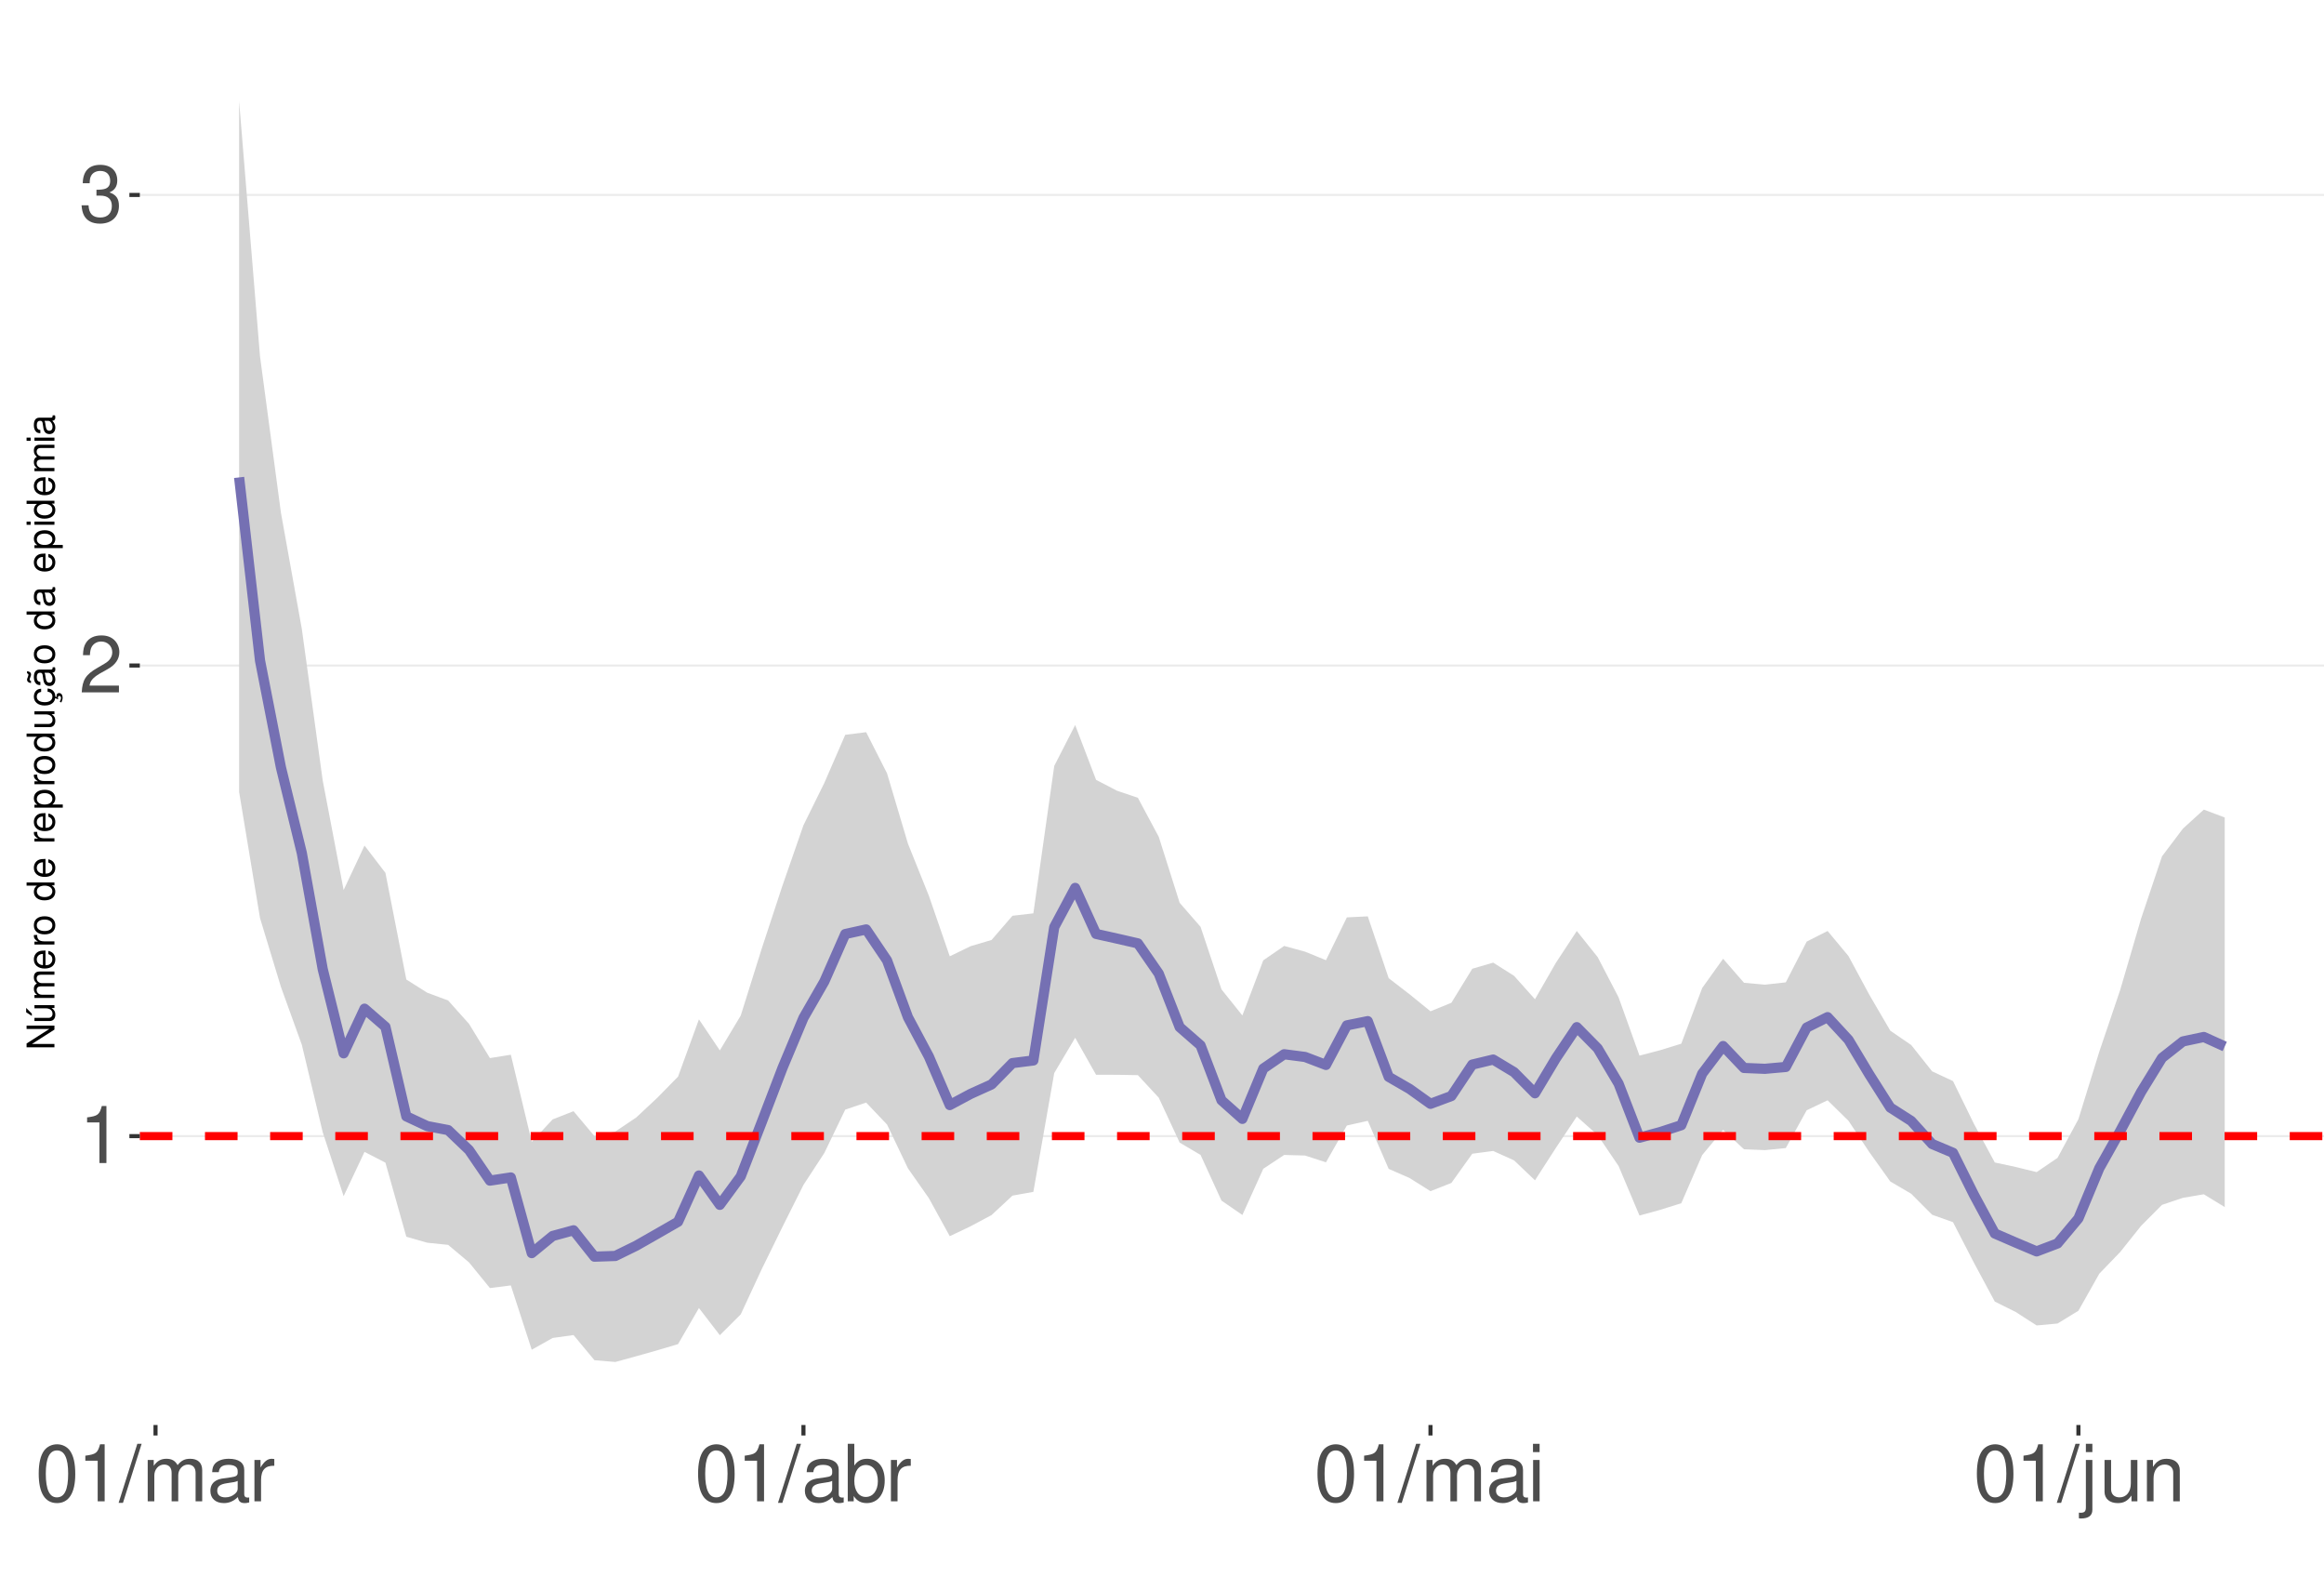
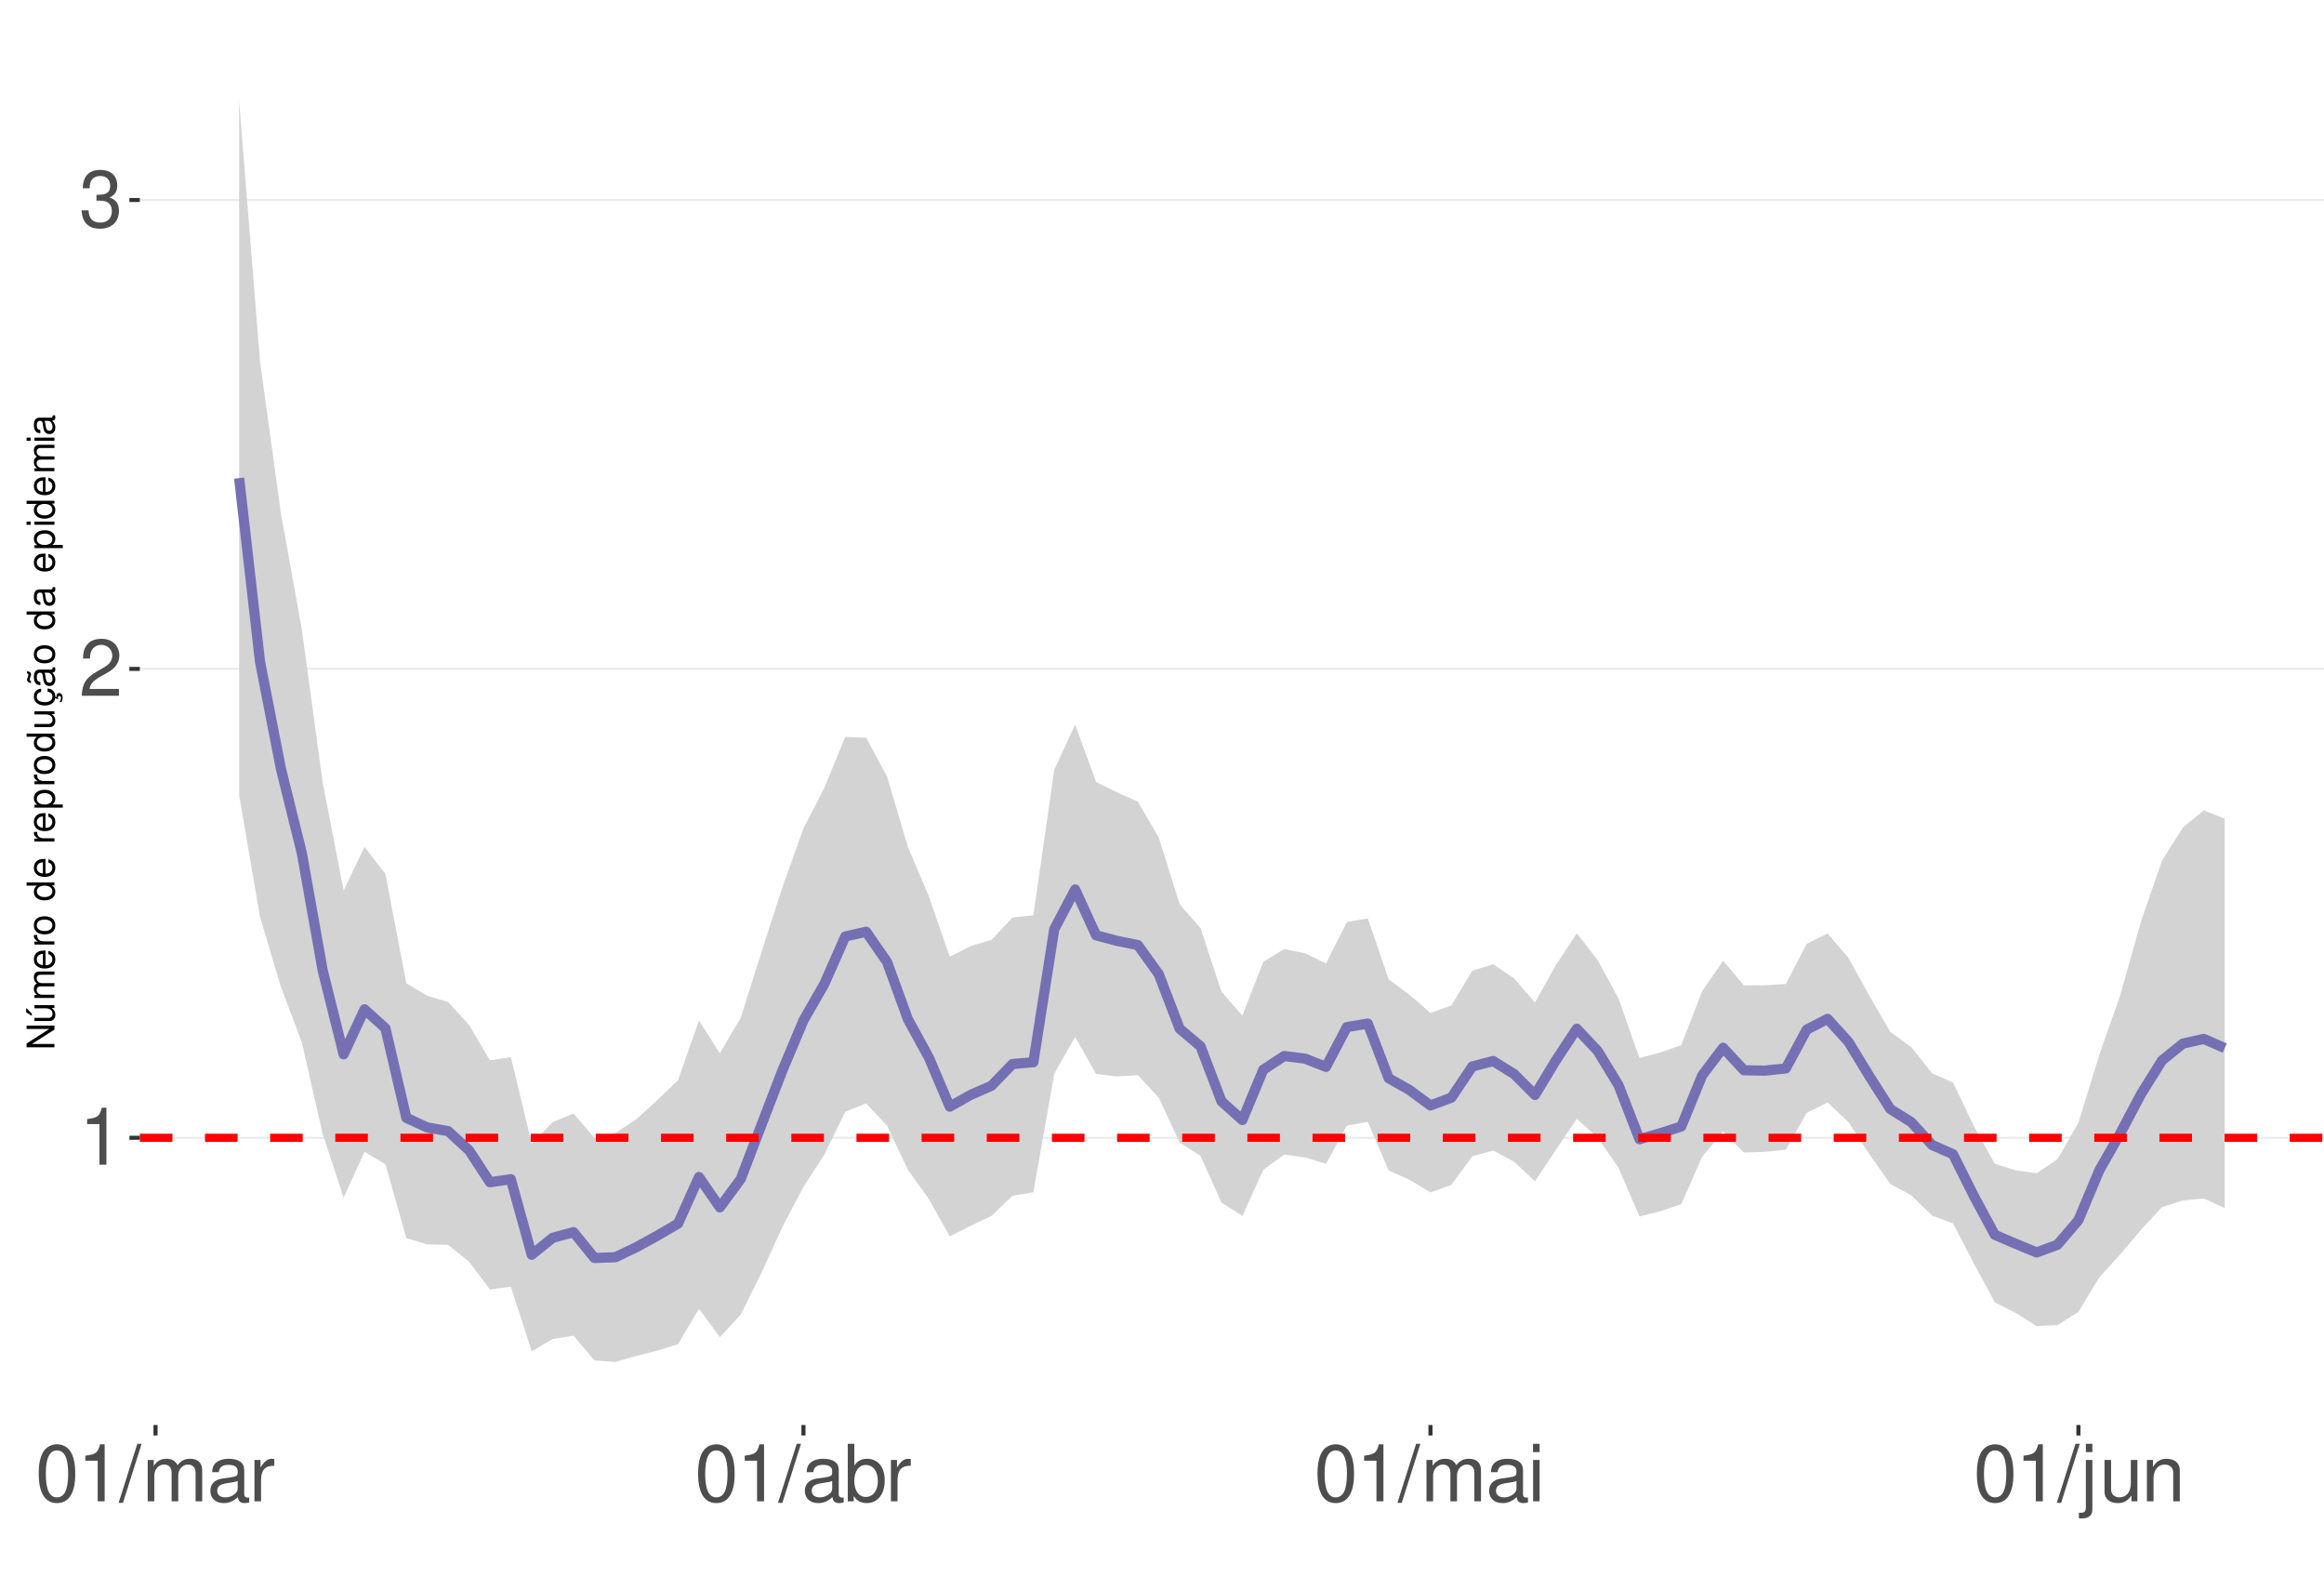
<svg xmlns="http://www.w3.org/2000/svg" xmlns:xlink="http://www.w3.org/1999/xlink" width="609pt" height="413pt" viewBox="0 0 609 413" version="1.1">
  <defs>
    <g>
      <symbol overflow="visible" id="glyph0-0">
        <path style="stroke:none;" d="" />
      </symbol>
      <symbol overflow="visible" id="glyph0-1">
        <path style="stroke:none;" d="M 5.344 -10.641 L 5.344 0 L 7.172 0 L 7.172 -14.938 L 5.969 -14.938 C 5.328 -12.641 4.922 -12.328 2.109 -11.953 L 2.109 -10.641 Z M 5.344 -10.641 " />
      </symbol>
      <symbol overflow="visible" id="glyph0-2">
        <path style="stroke:none;" d="M 10.453 -1.797 L 2.75 -1.797 C 2.938 -3.031 3.594 -3.828 5.391 -4.922 L 7.453 -6.078 C 9.5 -7.203 10.562 -8.734 10.562 -10.578 C 10.562 -11.812 10.062 -12.969 9.188 -13.781 C 8.328 -14.562 7.25 -14.938 5.859 -14.938 C 4 -14.938 2.625 -14.281 1.812 -13 C 1.297 -12.203 1.078 -11.281 1.031 -9.766 L 2.844 -9.766 C 2.906 -10.781 3.031 -11.375 3.281 -11.875 C 3.766 -12.781 4.703 -13.344 5.797 -13.344 C 7.453 -13.344 8.703 -12.141 8.703 -10.531 C 8.703 -9.344 8.016 -8.297 6.719 -7.562 L 4.812 -6.438 C 1.75 -4.688 0.875 -3.281 0.703 -0.016 L 10.453 -0.016 Z M 10.453 -1.797 " />
      </symbol>
      <symbol overflow="visible" id="glyph0-3">
        <path style="stroke:none;" d="M 4.562 -6.875 L 5.562 -6.875 C 7.547 -6.875 8.594 -5.953 8.594 -4.156 C 8.594 -2.266 7.453 -1.141 5.578 -1.141 C 3.578 -1.141 2.609 -2.141 2.484 -4.344 L 0.656 -4.344 C 0.75 -3.141 0.953 -2.359 1.297 -1.688 C 2.062 -0.25 3.484 0.469 5.5 0.469 C 8.516 0.469 10.453 -1.344 10.453 -4.172 C 10.453 -6.078 9.734 -7.109 7.969 -7.719 C 9.344 -8.281 10.016 -9.312 10.016 -10.828 C 10.016 -13.391 8.344 -14.938 5.562 -14.938 C 2.609 -14.938 1.031 -13.281 0.969 -10.125 L 2.781 -10.125 C 2.812 -11.031 2.891 -11.547 3.125 -12 C 3.531 -12.844 4.438 -13.344 5.578 -13.344 C 7.188 -13.344 8.156 -12.375 8.156 -10.766 C 8.156 -9.703 7.781 -9.062 6.984 -8.719 C 6.484 -8.516 5.828 -8.422 4.562 -8.406 Z M 4.562 -6.875 " />
      </symbol>
      <symbol overflow="visible" id="glyph0-4">
        <path style="stroke:none;" d="M 5.688 -14.938 C 4.312 -14.938 3.078 -14.312 2.312 -13.297 C 1.359 -11.984 0.891 -10 0.891 -7.234 C 0.891 -2.188 2.547 0.469 5.688 0.469 C 8.781 0.469 10.469 -2.188 10.469 -7.109 C 10.469 -10 10.016 -11.938 9.047 -13.297 C 8.281 -14.328 7.062 -14.938 5.688 -14.938 Z M 5.688 -13.328 C 7.641 -13.328 8.609 -11.312 8.609 -7.266 C 8.609 -3.016 7.656 -1.031 5.641 -1.031 C 3.719 -1.031 2.75 -3.094 2.75 -7.203 C 2.75 -11.312 3.719 -13.328 5.688 -13.328 Z M 5.688 -13.328 " />
      </symbol>
      <symbol overflow="visible" id="glyph0-5">
        <path style="stroke:none;" d="M 4.734 -15.062 L -0.172 0.406 L 0.969 0.406 L 5.859 -15.062 Z M 4.734 -15.062 " />
      </symbol>
      <symbol overflow="visible" id="glyph0-6">
        <path style="stroke:none;" d="M 1.453 -10.828 L 1.453 0 L 3.188 0 L 3.188 -6.797 C 3.188 -8.359 4.312 -9.625 5.719 -9.625 C 7 -9.625 7.719 -8.844 7.719 -7.453 L 7.719 0 L 9.453 0 L 9.453 -6.797 C 9.453 -8.359 10.594 -9.625 12 -9.625 C 13.266 -9.625 14 -8.812 14 -7.453 L 14 0 L 15.734 0 L 15.734 -8.125 C 15.734 -10.062 14.625 -11.141 12.594 -11.141 C 11.156 -11.141 10.281 -10.703 9.281 -9.484 C 8.641 -10.641 7.766 -11.141 6.359 -11.141 C 4.922 -11.141 3.953 -10.594 3.031 -9.297 L 3.031 -10.828 Z M 1.453 -10.828 " />
      </symbol>
      <symbol overflow="visible" id="glyph0-7">
        <path style="stroke:none;" d="M 11.047 -1.016 C 10.859 -0.969 10.781 -0.969 10.672 -0.969 C 10.078 -0.969 9.75 -1.281 9.75 -1.812 L 9.75 -8.188 C 9.75 -10.094 8.344 -11.141 5.688 -11.141 C 4.094 -11.141 2.828 -10.672 2.094 -9.875 C 1.594 -9.312 1.391 -8.703 1.344 -7.625 L 3.078 -7.625 C 3.219 -8.938 4 -9.547 5.625 -9.547 C 7.188 -9.547 8.031 -8.969 8.031 -7.938 L 8.031 -7.484 C 8.016 -6.734 7.641 -6.469 6.234 -6.281 C 3.797 -5.969 3.422 -5.891 2.766 -5.625 C 1.516 -5.078 0.875 -4.125 0.875 -2.734 C 0.875 -0.766 2.234 0.469 4.422 0.469 C 5.781 0.469 6.875 0 8.094 -1.109 C 8.219 0 8.766 0.469 9.875 0.469 C 10.25 0.469 10.469 0.438 11.047 0.297 Z M 8.031 -3.406 C 8.031 -2.828 7.875 -2.484 7.359 -2 C 6.656 -1.359 5.797 -1.031 4.797 -1.031 C 3.453 -1.031 2.672 -1.672 2.672 -2.766 C 2.672 -3.906 3.406 -4.484 5.266 -4.75 C 7.109 -5 7.453 -5.078 8.031 -5.344 Z M 8.031 -3.406 " />
      </symbol>
      <symbol overflow="visible" id="glyph0-8">
        <path style="stroke:none;" d="M 1.422 -10.828 L 1.422 0 L 3.156 0 L 3.156 -5.625 C 3.188 -8.219 4.25 -9.375 6.625 -9.312 L 6.625 -11.078 C 6.344 -11.109 6.172 -11.141 5.969 -11.141 C 4.859 -11.141 4 -10.469 3.016 -8.859 L 3.016 -10.828 Z M 1.422 -10.828 " />
      </symbol>
      <symbol overflow="visible" id="glyph0-9">
        <path style="stroke:none;" d="M 1.109 -15.062 L 1.109 0 L 2.672 0 L 2.672 -1.391 C 3.484 -0.125 4.578 0.469 6.094 0.469 C 8.938 0.469 10.797 -1.859 10.797 -5.453 C 10.797 -8.969 9.047 -11.141 6.172 -11.141 C 4.688 -11.141 3.641 -10.578 2.828 -9.359 L 2.828 -15.062 Z M 5.844 -9.516 C 7.766 -9.516 9 -7.844 9 -5.266 C 9 -2.812 7.719 -1.141 5.844 -1.141 C 4 -1.141 2.828 -2.781 2.828 -5.328 C 2.828 -7.875 4 -9.516 5.844 -9.516 Z M 5.844 -9.516 " />
      </symbol>
      <symbol overflow="visible" id="glyph0-10">
        <path style="stroke:none;" d="M 3.094 -10.828 L 1.391 -10.828 L 1.391 0 L 3.094 0 Z M 3.094 -15.062 L 1.359 -15.062 L 1.359 -12.891 L 3.094 -12.891 Z M 3.094 -15.062 " />
      </symbol>
      <symbol overflow="visible" id="glyph0-11">
        <path style="stroke:none;" d="M 1.453 -10.828 L 1.453 1.562 C 1.453 2.641 1.109 3 0.047 3 C -0.078 3 -0.141 3 -0.375 2.969 L -0.375 4.438 C -0.172 4.484 -0.062 4.5 0.203 4.5 C 2.141 4.5 3.156 3.734 3.156 2.25 L 3.156 -10.828 Z M 3.156 -15.062 L 1.453 -15.062 L 1.453 -12.891 L 3.156 -12.891 Z M 3.156 -15.062 " />
      </symbol>
      <symbol overflow="visible" id="glyph0-12">
        <path style="stroke:none;" d="M 9.953 0 L 9.953 -10.828 L 8.234 -10.828 L 8.234 -4.688 C 8.234 -2.484 7.078 -1.031 5.281 -1.031 C 3.922 -1.031 3.062 -1.859 3.062 -3.156 L 3.062 -10.828 L 1.344 -10.828 L 1.344 -2.484 C 1.344 -0.688 2.688 0.469 4.797 0.469 C 6.375 0.469 7.391 -0.078 8.406 -1.516 L 8.406 0 Z M 9.953 0 " />
      </symbol>
      <symbol overflow="visible" id="glyph0-13">
        <path style="stroke:none;" d="M 1.453 -10.828 L 1.453 0 L 3.188 0 L 3.188 -5.969 C 3.188 -8.188 4.344 -9.625 6.109 -9.625 C 7.484 -9.625 8.344 -8.797 8.344 -7.5 L 8.344 0 L 10.062 0 L 10.062 -8.188 C 10.062 -9.984 8.719 -11.141 6.625 -11.141 C 5.016 -11.141 3.984 -10.516 3.031 -9 L 3.031 -10.828 Z M 1.453 -10.828 " />
      </symbol>
      <symbol overflow="visible" id="glyph1-0">
        <path style="stroke:none;" d="" />
      </symbol>
      <symbol overflow="visible" id="glyph1-1">
        <path style="stroke:none;" d="M -7.297 -6.453 L -7.297 -5.578 L -1.328 -5.578 L -7.297 -1.766 L -7.297 -0.766 L 0 -0.766 L 0 -1.641 L -5.906 -1.641 L 0 -5.406 L 0 -6.453 Z M -7.297 -6.453 " />
      </symbol>
      <symbol overflow="visible" id="glyph1-2">
        <path style="stroke:none;" d="M 0 -4.812 L -5.234 -4.812 L -5.234 -3.984 L -2.266 -3.984 C -1.203 -3.984 -0.5 -3.438 -0.5 -2.562 C -0.5 -1.906 -0.906 -1.484 -1.531 -1.484 L -5.234 -1.484 L -5.234 -0.656 L -1.203 -0.656 C -0.328 -0.656 0.234 -1.297 0.234 -2.312 C 0.234 -3.094 -0.047 -3.578 -0.734 -4.062 L 0 -4.062 Z M -7.406 -2.953 L -5.922 -2 L -5.922 -2.594 L -7.406 -4.094 Z M -7.406 -2.953 " />
      </symbol>
      <symbol overflow="visible" id="glyph1-3">
        <path style="stroke:none;" d="M -5.234 -0.703 L 0 -0.703 L 0 -1.547 L -3.297 -1.547 C -4.047 -1.547 -4.656 -2.094 -4.656 -2.766 C -4.656 -3.391 -4.281 -3.734 -3.609 -3.734 L 0 -3.734 L 0 -4.578 L -3.297 -4.578 C -4.047 -4.578 -4.656 -5.125 -4.656 -5.812 C -4.656 -6.422 -4.266 -6.781 -3.609 -6.781 L 0 -6.781 L 0 -7.625 L -3.938 -7.625 C -4.875 -7.625 -5.391 -7.078 -5.391 -6.094 C -5.391 -5.406 -5.188 -4.984 -4.594 -4.484 C -5.156 -4.188 -5.391 -3.766 -5.391 -3.078 C -5.391 -2.375 -5.125 -1.906 -4.5 -1.469 L -5.234 -1.469 Z M -5.234 -0.703 " />
      </symbol>
      <symbol overflow="visible" id="glyph1-4">
        <path style="stroke:none;" d="M -2.344 -5.125 C -3.141 -5.125 -3.625 -5.062 -4.016 -4.922 C -4.875 -4.578 -5.391 -3.781 -5.391 -2.797 C -5.391 -1.344 -4.281 -0.406 -2.547 -0.406 C -0.812 -0.406 0.234 -1.297 0.234 -2.781 C 0.234 -3.984 -0.453 -4.812 -1.594 -5.016 L -1.594 -4.188 C -0.906 -3.953 -0.547 -3.484 -0.547 -2.812 C -0.547 -2.281 -0.781 -1.828 -1.219 -1.547 C -1.516 -1.344 -1.812 -1.281 -2.344 -1.266 Z M -3.016 -1.297 C -3.984 -1.359 -4.625 -1.953 -4.625 -2.797 C -4.625 -3.641 -3.953 -4.234 -3.016 -4.234 Z M -3.016 -1.297 " />
      </symbol>
      <symbol overflow="visible" id="glyph1-5">
        <path style="stroke:none;" d="M -5.234 -0.688 L 0 -0.688 L 0 -1.531 L -2.719 -1.531 C -3.984 -1.547 -4.547 -2.062 -4.516 -3.203 L -5.359 -3.203 C -5.375 -3.062 -5.391 -2.984 -5.391 -2.891 C -5.391 -2.344 -5.062 -1.938 -4.297 -1.453 L -5.234 -1.453 Z M -5.234 -0.688 " />
      </symbol>
      <symbol overflow="visible" id="glyph1-6">
        <path style="stroke:none;" d="M -5.391 -2.719 C -5.391 -1.234 -4.344 -0.359 -2.578 -0.359 C -0.812 -0.359 0.234 -1.234 0.234 -2.734 C 0.234 -4.203 -0.812 -5.094 -2.547 -5.094 C -4.359 -5.094 -5.391 -4.234 -5.391 -2.719 Z M -4.625 -2.734 C -4.625 -3.672 -3.844 -4.234 -2.547 -4.234 C -1.312 -4.234 -0.547 -3.656 -0.547 -2.734 C -0.547 -1.797 -1.312 -1.234 -2.578 -1.234 C -3.844 -1.234 -4.625 -1.797 -4.625 -2.734 Z M -4.625 -2.734 " />
      </symbol>
      <symbol overflow="visible" id="glyph1-7">
        <path style="stroke:none;" d="" />
      </symbol>
      <symbol overflow="visible" id="glyph1-8">
        <path style="stroke:none;" d="M -7.297 -4.953 L -7.297 -4.125 L -4.578 -4.125 C -5.109 -3.766 -5.391 -3.203 -5.391 -2.516 C -5.391 -1.156 -4.297 -0.266 -2.625 -0.266 C -0.859 -0.266 0.234 -1.125 0.234 -2.547 C 0.234 -3.266 -0.047 -3.766 -0.688 -4.203 L 0 -4.203 L 0 -4.953 Z M -4.609 -2.656 C -4.609 -3.547 -3.812 -4.125 -2.562 -4.125 C -1.344 -4.125 -0.547 -3.547 -0.547 -2.656 C -0.547 -1.734 -1.359 -1.125 -2.578 -1.125 C -3.797 -1.125 -4.609 -1.734 -4.609 -2.656 Z M -4.609 -2.656 " />
      </symbol>
      <symbol overflow="visible" id="glyph1-9">
        <path style="stroke:none;" d="M 2.188 -0.547 L 2.188 -1.375 L -0.547 -1.375 C -0.016 -1.812 0.234 -2.312 0.234 -2.984 C 0.234 -4.344 -0.859 -5.234 -2.531 -5.234 C -4.297 -5.234 -5.391 -4.375 -5.391 -2.984 C -5.391 -2.266 -5.062 -1.703 -4.453 -1.312 L -5.234 -1.312 L -5.234 -0.547 Z M -4.609 -2.844 C -4.609 -3.766 -3.797 -4.359 -2.547 -4.359 C -1.359 -4.359 -0.547 -3.75 -0.547 -2.844 C -0.547 -1.953 -1.344 -1.375 -2.578 -1.375 C -3.812 -1.375 -4.609 -1.953 -4.609 -2.844 Z M -4.609 -2.844 " />
      </symbol>
      <symbol overflow="visible" id="glyph1-10">
        <path style="stroke:none;" d="M 0 -4.812 L -5.234 -4.812 L -5.234 -3.984 L -2.266 -3.984 C -1.203 -3.984 -0.5 -3.438 -0.5 -2.562 C -0.5 -1.906 -0.906 -1.484 -1.531 -1.484 L -5.234 -1.484 L -5.234 -0.656 L -1.203 -0.656 C -0.328 -0.656 0.234 -1.297 0.234 -2.312 C 0.234 -3.094 -0.047 -3.578 -0.734 -4.062 L 0 -4.062 Z M 0 -4.812 " />
      </symbol>
      <symbol overflow="visible" id="glyph1-11">
        <path style="stroke:none;" d="M 0.234 -2.641 C 0.234 -3.875 -0.547 -4.703 -1.797 -4.766 L -1.797 -3.938 C -0.953 -3.797 -0.531 -3.359 -0.531 -2.656 C -0.531 -1.734 -1.281 -1.188 -2.516 -1.188 C -3.844 -1.188 -4.625 -1.719 -4.625 -2.625 C -4.625 -3.328 -4.203 -3.766 -3.484 -3.875 L -3.484 -4.703 C -3.984 -4.672 -4.312 -4.562 -4.609 -4.359 C -5.094 -4 -5.391 -3.375 -5.391 -2.641 C -5.391 -1.219 -4.266 -0.312 -2.531 -0.312 C -1.469 -0.312 -0.625 -0.672 -0.156 -1.312 C 0.047 -1.594 0.125 -1.812 0.203 -2.25 L 0.922 -1.938 L 0.984 -2.062 C 0.938 -2.188 0.906 -2.25 0.906 -2.375 C 0.906 -2.656 1.047 -2.828 1.281 -2.828 C 1.547 -2.828 1.734 -2.594 1.734 -2.297 C 1.734 -2.031 1.672 -1.844 1.438 -1.406 L 1.406 -1.312 L 1.812 -1.094 C 2.078 -1.75 2.141 -1.953 2.141 -2.344 C 2.141 -3.109 1.781 -3.578 1.203 -3.578 C 0.781 -3.578 0.547 -3.297 0.547 -2.797 C 0.547 -2.703 0.547 -2.641 0.562 -2.516 Z M 0.234 -2.641 " />
      </symbol>
      <symbol overflow="visible" id="glyph1-12">
        <path style="stroke:none;" d="M -0.484 -5.344 C -0.469 -5.266 -0.469 -5.219 -0.469 -5.172 C -0.469 -4.875 -0.625 -4.719 -0.875 -4.719 L -3.953 -4.719 C -4.891 -4.719 -5.391 -4.047 -5.391 -2.75 C -5.391 -1.984 -5.172 -1.375 -4.781 -1.016 C -4.516 -0.766 -4.203 -0.672 -3.688 -0.656 L -3.688 -1.484 C -4.328 -1.562 -4.625 -1.938 -4.625 -2.719 C -4.625 -3.484 -4.344 -3.891 -3.844 -3.891 L -3.625 -3.891 C -3.266 -3.875 -3.125 -3.703 -3.047 -3.016 C -2.891 -1.844 -2.844 -1.656 -2.719 -1.344 C -2.453 -0.734 -2 -0.422 -1.312 -0.422 C -0.375 -0.422 0.234 -1.078 0.234 -2.141 C 0.234 -2.797 0 -3.328 -0.547 -3.922 C 0 -3.984 0.234 -4.234 0.234 -4.781 C 0.234 -4.953 0.203 -5.062 0.141 -5.344 Z M -1.656 -3.891 C -1.375 -3.891 -1.203 -3.812 -0.969 -3.562 C -0.656 -3.219 -0.5 -2.812 -0.5 -2.312 C -0.5 -1.672 -0.812 -1.297 -1.344 -1.297 C -1.891 -1.297 -2.172 -1.656 -2.297 -2.547 C -2.422 -3.438 -2.453 -3.609 -2.594 -3.891 Z M -7.172 -3.75 C -6.922 -3.672 -6.812 -3.547 -6.812 -3.375 C -6.812 -3.25 -6.875 -2.984 -6.984 -2.734 C -7.156 -2.312 -7.172 -2.25 -7.172 -2.047 C -7.172 -1.594 -6.797 -1.297 -6.141 -1.188 L -6.141 -1.766 C -6.375 -1.812 -6.5 -1.938 -6.5 -2.094 C -6.5 -2.203 -6.469 -2.344 -6.375 -2.578 C -6.156 -3.156 -6.125 -3.234 -6.125 -3.438 C -6.125 -3.922 -6.484 -4.219 -7.172 -4.312 Z M -7.172 -3.75 " />
      </symbol>
      <symbol overflow="visible" id="glyph1-13">
        <path style="stroke:none;" d="M -0.484 -5.344 C -0.469 -5.266 -0.469 -5.219 -0.469 -5.172 C -0.469 -4.875 -0.625 -4.719 -0.875 -4.719 L -3.953 -4.719 C -4.891 -4.719 -5.391 -4.047 -5.391 -2.75 C -5.391 -1.984 -5.172 -1.375 -4.781 -1.016 C -4.516 -0.766 -4.203 -0.672 -3.688 -0.656 L -3.688 -1.484 C -4.328 -1.562 -4.625 -1.938 -4.625 -2.719 C -4.625 -3.484 -4.344 -3.891 -3.844 -3.891 L -3.625 -3.891 C -3.266 -3.875 -3.125 -3.703 -3.047 -3.016 C -2.891 -1.844 -2.844 -1.656 -2.719 -1.344 C -2.453 -0.734 -2 -0.422 -1.312 -0.422 C -0.375 -0.422 0.234 -1.078 0.234 -2.141 C 0.234 -2.797 0 -3.328 -0.547 -3.922 C 0 -3.984 0.234 -4.234 0.234 -4.781 C 0.234 -4.953 0.203 -5.062 0.141 -5.344 Z M -1.656 -3.891 C -1.375 -3.891 -1.203 -3.812 -0.969 -3.562 C -0.656 -3.219 -0.5 -2.812 -0.5 -2.312 C -0.5 -1.672 -0.812 -1.297 -1.344 -1.297 C -1.891 -1.297 -2.172 -1.656 -2.297 -2.547 C -2.422 -3.438 -2.453 -3.609 -2.594 -3.891 Z M -1.656 -3.891 " />
      </symbol>
      <symbol overflow="visible" id="glyph1-14">
        <path style="stroke:none;" d="M -5.234 -1.5 L -5.234 -0.672 L 0 -0.672 L 0 -1.5 Z M -7.297 -1.5 L -7.297 -0.656 L -6.234 -0.656 L -6.234 -1.5 Z M -7.297 -1.5 " />
      </symbol>
    </g>
    <clipPath id="clip1">
      <path d="M 36.645 9.961 L 609 9.961 L 609 373.328 L 36.645 373.328 Z M 36.645 9.961 " />
    </clipPath>
    <clipPath id="clip2">
-       <path d="M 36.645 297 L 609 297 L 609 298 L 36.645 298 Z M 36.645 297 " />
+       <path d="M 36.645 297 L 609 297 L 609 299 L 36.645 299 Z M 36.645 297 " />
    </clipPath>
    <clipPath id="clip3">
-       <path d="M 36.645 174 L 609 174 L 609 175 L 36.645 175 Z M 36.645 174 " />
+       <path d="M 36.645 174 L 609 174 L 609 176 L 36.645 176 Z M 36.645 174 " />
    </clipPath>
    <clipPath id="clip4">
-       <path d="M 36.645 50 L 609 50 L 609 52 L 36.645 52 Z M 36.645 50 " />
+       <path d="M 36.645 52 L 609 52 L 609 53 L 36.645 53 Z M 36.645 52 " />
    </clipPath>
    <clipPath id="clip5">
-       <path d="M 36.645 296 L 609 296 L 609 299 L 36.645 299 Z M 36.645 296 " />
+       <path d="M 36.645 297 L 609 297 L 609 300 L 36.645 300 Z M 36.645 297 " />
    </clipPath>
  </defs>
  <g id="surface73">
    <rect x="0" y="0" width="609" height="413" style="fill:rgb(100%,100%,100%);fill-opacity:1;stroke:none;" />
    <rect x="0" y="0" width="609" height="413" style="fill:rgb(100%,100%,100%);fill-opacity:1;stroke:none;" />
    <path style="fill:none;stroke-width:1.067;stroke-linecap:round;stroke-linejoin:round;stroke:rgb(100%,100%,100%);stroke-opacity:1;stroke-miterlimit:10;" d="M 0 413 L 609 413 L 609 0 L 0 0 Z M 0 413 " />
    <g clip-path="url(#clip1)" clip-rule="nonzero">
      <path style=" stroke:none;fill-rule:nonzero;fill:rgb(100%,100%,100%);fill-opacity:1;" d="M 36.645 373.328 L 609 373.328 L 609 9.961 L 36.645 9.961 Z M 36.645 373.328 " />
    </g>
    <g clip-path="url(#clip2)" clip-rule="nonzero">
-       <path style="fill:none;stroke-width:0.533;stroke-linecap:butt;stroke-linejoin:round;stroke:rgb(92.157%,92.157%,92.157%);stroke-opacity:1;stroke-miterlimit:10;" d="M 36.645 297.641 L 609 297.641 " />
+       <path style="fill:none;stroke-width:0.533;stroke-linecap:butt;stroke-linejoin:round;stroke:rgb(92.157%,92.157%,92.157%);stroke-opacity:1;stroke-miterlimit:10;" d="M 36.645 298.078 L 609 298.078 " />
    </g>
    <g clip-path="url(#clip3)" clip-rule="nonzero">
-       <path style="fill:none;stroke-width:0.533;stroke-linecap:butt;stroke-linejoin:round;stroke:rgb(92.157%,92.157%,92.157%);stroke-opacity:1;stroke-miterlimit:10;" d="M 36.645 174.355 L 609 174.355 " />
+       <path style="fill:none;stroke-width:0.533;stroke-linecap:butt;stroke-linejoin:round;stroke:rgb(92.157%,92.157%,92.157%);stroke-opacity:1;stroke-miterlimit:10;" d="M 36.645 175.238 L 609 175.238 " />
    </g>
    <g clip-path="url(#clip4)" clip-rule="nonzero">
-       <path style="fill:none;stroke-width:0.533;stroke-linecap:butt;stroke-linejoin:round;stroke:rgb(92.157%,92.157%,92.157%);stroke-opacity:1;stroke-miterlimit:10;" d="M 36.645 51.07 L 609 51.07 " />
-     </g>
-     <path style=" stroke:none;fill-rule:nonzero;fill:rgb(82.745%,82.745%,82.745%);fill-opacity:1;" d="M 62.66 26.48 L 68.137 93.371 L 73.617 134.316 L 79.094 164.785 L 84.57 204.504 L 90.047 233.172 L 95.523 221.527 L 101 228.672 L 106.477 256.613 L 111.953 260.07 L 117.434 262.109 L 122.91 268.238 L 128.387 277.199 L 133.863 276.32 L 139.34 299.145 L 144.816 293.266 L 150.293 291.113 L 155.773 297.633 L 161.25 296.441 L 166.727 292.762 L 172.203 287.641 L 177.68 282.062 L 183.156 267.051 L 188.633 275.191 L 194.109 266.059 L 199.59 248.578 L 205.066 231.949 L 210.543 216.203 L 216.02 205.102 L 221.496 192.504 L 226.973 191.82 L 232.449 202.605 L 237.93 221.031 L 243.406 234.664 L 248.883 250.535 L 254.359 247.879 L 259.836 246.258 L 265.312 239.914 L 270.789 239.281 L 276.266 200.648 L 281.746 189.953 L 287.223 204.309 L 292.699 207.152 L 298.176 209.004 L 303.652 219.238 L 309.129 236.523 L 314.605 242.812 L 320.086 259.199 L 325.562 266.035 L 331.039 251.59 L 336.516 247.82 L 341.992 249.32 L 347.469 251.555 L 352.945 240.336 L 358.422 240.066 L 363.902 256.266 L 369.379 260.488 L 374.855 264.938 L 380.332 262.711 L 385.809 253.793 L 391.285 252.191 L 396.762 255.656 L 402.238 261.785 L 407.719 252.238 L 413.195 243.902 L 418.672 250.75 L 424.148 261.293 L 429.625 276.555 L 435.102 275.117 L 440.578 273.426 L 446.059 258.836 L 451.535 251.18 L 457.012 257.473 L 462.488 257.969 L 467.965 257.359 L 473.441 246.68 L 478.918 243.898 L 484.395 250.48 L 489.875 260.648 L 495.352 270.027 L 500.828 273.777 L 506.305 280.664 L 511.781 283.227 L 517.258 294.406 L 522.734 304.551 L 528.215 305.727 L 533.691 307.07 L 539.168 303.348 L 544.645 293.199 L 550.121 275.512 L 555.598 259.336 L 561.074 240.637 L 566.551 224.344 L 572.031 217.086 L 577.508 212.105 L 582.984 214.168 L 582.984 316.227 L 577.508 312.879 L 572.031 313.812 L 566.551 315.648 L 561.074 321.145 L 555.598 328 L 550.121 333.68 L 544.645 343.391 L 539.168 346.742 L 533.691 347.242 L 528.215 343.715 L 522.734 340.992 L 517.258 330.801 L 511.781 320.188 L 506.305 318.242 L 500.828 312.746 L 495.352 309.531 L 489.875 301.859 L 484.395 293.629 L 478.918 288.258 L 473.441 290.871 L 467.965 300.77 L 462.488 301.312 L 457.012 301.09 L 451.535 296.008 L 446.059 302.602 L 440.578 315.223 L 435.102 316.941 L 429.625 318.453 L 424.148 305.48 L 418.672 297.395 L 413.195 292.512 L 407.719 300.723 L 402.238 309.219 L 396.762 304 L 391.285 301.531 L 385.809 302.254 L 380.332 309.91 L 374.855 312.066 L 369.379 308.621 L 363.902 306.223 L 358.422 293.633 L 352.945 294.867 L 347.469 304.504 L 341.992 302.73 L 336.516 302.574 L 331.039 306.203 L 325.562 318.305 L 320.086 314.531 L 314.605 302.57 L 309.129 299.34 L 303.652 287.574 L 298.176 281.668 L 292.699 281.578 L 287.223 281.574 L 281.746 271.883 L 276.266 281.109 L 270.789 312.25 L 265.312 313.234 L 259.836 318.328 L 254.359 321.254 L 248.883 323.855 L 243.406 313.898 L 237.93 306.09 L 232.449 294.609 L 226.973 288.852 L 221.496 290.699 L 216.02 302.051 L 210.543 310.434 L 205.066 321.371 L 199.59 332.535 L 194.109 344.336 L 188.633 349.801 L 183.156 342.684 L 177.68 352.137 L 172.203 353.762 L 166.727 355.309 L 161.25 356.812 L 155.773 356.352 L 150.293 349.758 L 144.816 350.523 L 139.34 353.605 L 133.863 336.758 L 128.387 337.453 L 122.91 330.727 L 117.434 326.133 L 111.953 325.57 L 106.477 324 L 101 304.594 L 95.523 301.773 L 90.047 313.375 L 84.57 296.625 L 79.094 273.715 L 73.617 258.555 L 68.137 240.516 L 62.66 207.488 Z M 62.66 26.48 " />
-     <path style="fill:none;stroke-width:2.667;stroke-linecap:butt;stroke-linejoin:round;stroke:rgb(45.882%,43.922%,70.196%);stroke-opacity:1;stroke-miterlimit:10;" d="M 62.66 125.07 L 68.137 173.055 L 73.617 201.047 L 79.094 223.496 L 84.57 253.914 L 90.047 275.953 L 95.523 264.258 L 101 269.008 L 106.477 292.465 L 111.953 295.02 L 117.434 296.062 L 122.91 301.293 L 128.387 309.301 L 133.863 308.473 L 139.34 328.297 L 144.816 323.805 L 150.293 322.312 L 155.773 329.223 L 161.25 329.039 L 166.727 326.352 L 172.203 323.23 L 177.68 320.082 L 183.156 307.961 L 188.633 315.652 L 194.109 308.195 L 199.59 294.039 L 205.066 279.746 L 210.543 266.672 L 216.02 257.129 L 221.496 244.703 L 226.973 243.492 L 232.449 251.617 L 237.93 266.516 L 243.406 276.789 L 248.883 289.508 L 254.359 286.578 L 259.836 284.102 L 265.312 278.512 L 270.789 277.824 L 276.266 242.879 L 281.746 232.613 L 287.223 244.668 L 292.699 245.891 L 298.176 247.148 L 303.652 255.066 L 309.129 269.086 L 314.605 273.863 L 320.086 288.246 L 325.562 293.125 L 331.039 279.953 L 336.516 276.195 L 341.992 276.906 L 347.469 278.992 L 352.945 268.629 L 358.422 267.523 L 363.902 282.109 L 369.379 285.27 L 374.855 289.184 L 380.332 287.141 L 385.809 278.902 L 391.285 277.586 L 396.762 280.883 L 402.238 286.422 L 407.719 277.27 L 413.195 269.098 L 418.672 274.656 L 424.148 283.898 L 429.625 298.059 L 435.102 296.57 L 440.578 294.785 L 446.059 281.281 L 451.535 274.039 L 457.012 279.785 L 462.488 280.012 L 467.965 279.523 L 473.441 269.199 L 478.918 266.473 L 484.395 272.402 L 489.875 281.539 L 495.352 290.164 L 500.828 293.664 L 506.305 299.707 L 511.781 302.016 L 517.258 313.004 L 522.734 323.156 L 528.215 325.531 L 533.691 327.844 L 539.168 325.762 L 544.645 319.211 L 550.121 306.051 L 555.598 296.301 L 561.074 286.062 L 566.551 277.156 L 572.031 272.836 L 577.508 271.672 L 582.984 274.156 " />
+       <path style="fill:none;stroke-width:0.533;stroke-linecap:butt;stroke-linejoin:round;stroke:rgb(92.157%,92.157%,92.157%);stroke-opacity:1;stroke-miterlimit:10;" d="M 36.645 52.398 L 609 52.398 " />
+     </g>
+     <path style=" stroke:none;fill-rule:nonzero;fill:rgb(82.745%,82.745%,82.745%);fill-opacity:1;" d="M 62.66 26.48 L 68.137 94.672 L 73.617 134.543 L 79.094 164.883 L 84.57 205.105 L 90.047 233.301 L 95.523 221.879 L 101 228.957 L 106.477 257.602 L 111.953 260.863 L 117.434 262.523 L 122.91 268.492 L 128.387 277.805 L 133.863 276.957 L 139.34 299.574 L 144.816 293.984 L 150.293 291.715 L 155.773 298.109 L 161.25 296.824 L 166.727 293.242 L 172.203 288.23 L 177.68 282.992 L 183.156 267.328 L 188.633 275.941 L 194.109 266.629 L 199.59 249.285 L 205.066 232.344 L 210.543 217.02 L 216.02 206.395 L 221.496 193.062 L 226.973 193.266 L 232.449 203.438 L 237.93 221.93 L 243.406 234.809 L 248.883 250.648 L 254.359 247.855 L 259.836 246.219 L 265.312 240.387 L 270.789 239.773 L 276.266 201.672 L 281.746 189.84 L 287.223 204.871 L 292.699 207.562 L 298.176 210.023 L 303.652 219.434 L 309.129 236.895 L 314.605 243.18 L 320.086 259.797 L 325.562 266.066 L 331.039 251.969 L 336.516 248.633 L 341.992 249.727 L 347.469 252.418 L 352.945 241.57 L 358.422 240.59 L 363.902 256.598 L 369.379 260.617 L 374.855 265.387 L 380.332 263.402 L 385.809 254.301 L 391.285 252.629 L 396.762 256.316 L 402.238 262.648 L 407.719 252.848 L 413.195 244.504 L 418.672 251.559 L 424.148 261.645 L 429.625 277.203 L 435.102 275.715 L 440.578 273.805 L 446.059 259.637 L 451.535 251.723 L 457.012 258.152 L 462.488 258.133 L 467.965 257.789 L 473.441 247.27 L 478.918 244.547 L 484.395 250.98 L 489.875 260.887 L 495.352 270.359 L 500.828 274.305 L 506.305 281.195 L 511.781 283.602 L 517.258 295.023 L 522.734 304.887 L 528.215 306.617 L 533.691 307.359 L 539.168 303.688 L 544.645 294.152 L 550.121 276.352 L 555.598 260.727 L 561.074 241.344 L 566.551 225.469 L 572.031 216.785 L 577.508 212.305 L 582.984 214.488 L 582.984 316.473 L 577.508 313.992 L 572.031 314.504 L 566.551 316.23 L 561.074 322.152 L 555.598 328.645 L 550.121 334.652 L 544.645 343.688 L 539.168 347.141 L 533.691 347.426 L 528.215 343.957 L 522.734 341.176 L 517.258 331.016 L 511.781 320.512 L 506.305 318.453 L 500.828 313.152 L 495.352 310.172 L 489.875 302.395 L 484.395 294 L 478.918 288.812 L 473.441 291.559 L 467.965 301.207 L 462.488 301.781 L 457.012 301.93 L 451.535 296.449 L 446.059 303.039 L 440.578 315.461 L 435.102 317.332 L 429.625 318.68 L 424.148 305.984 L 418.672 298.035 L 413.195 293.129 L 407.719 301.25 L 402.238 309.473 L 396.762 304.367 L 391.285 301.402 L 385.809 302.934 L 380.332 310.414 L 374.855 312.395 L 369.379 309.098 L 363.902 306.656 L 358.422 293.91 L 352.945 294.898 L 347.469 304.902 L 341.992 303.227 L 336.516 302.477 L 331.039 306.477 L 325.562 318.555 L 320.086 315.051 L 314.605 302.832 L 309.129 299.332 L 303.652 287.59 L 298.176 281.664 L 292.699 282.012 L 287.223 281.359 L 281.746 271.66 L 276.266 281.309 L 270.789 312.336 L 265.312 313.281 L 259.836 318.531 L 254.359 321.145 L 248.883 323.914 L 243.406 314.141 L 237.93 306.48 L 232.449 294.926 L 226.973 289.066 L 221.496 291.266 L 216.02 302.492 L 210.543 310.949 L 205.066 321.355 L 199.59 333.363 L 194.109 344.406 L 188.633 350.309 L 183.156 342.863 L 177.68 352.148 L 172.203 353.863 L 166.727 355.238 L 161.25 356.812 L 155.773 356.406 L 150.293 349.926 L 144.816 350.816 L 139.34 354.02 L 133.863 337.086 L 128.387 337.82 L 122.91 330.555 L 117.434 326.129 L 111.953 325.992 L 106.477 324.371 L 101 305.008 L 95.523 301.75 L 90.047 313.75 L 84.57 297.129 L 79.094 273.105 L 73.617 258.582 L 68.137 240.207 L 62.66 208.262 Z M 62.66 26.48 " />
+     <path style="fill:none;stroke-width:2.667;stroke-linecap:butt;stroke-linejoin:round;stroke:rgb(45.882%,43.922%,70.196%);stroke-opacity:1;stroke-miterlimit:10;" d="M 62.66 125.262 L 68.137 173.352 L 73.617 201.402 L 79.094 223.512 L 84.57 254.266 L 90.047 276.219 L 95.523 264.43 L 101 269.387 L 106.477 292.844 L 111.953 295.379 L 117.434 296.332 L 122.91 301.359 L 128.387 309.723 L 133.863 308.93 L 139.34 328.719 L 144.816 324.281 L 150.293 322.805 L 155.773 329.566 L 161.25 329.375 L 166.727 326.766 L 172.203 323.75 L 177.68 320.566 L 183.156 308.359 L 188.633 316.312 L 194.109 308.879 L 199.59 294.578 L 205.066 280.359 L 210.543 267.34 L 216.02 257.762 L 221.496 245.348 L 226.973 244.105 L 232.449 252.012 L 237.93 267.059 L 243.406 277.051 L 248.883 289.922 L 254.359 286.844 L 259.836 284.438 L 265.312 278.762 L 270.789 278.277 L 276.266 243.438 L 281.746 233.023 L 287.223 245.027 L 292.699 246.488 L 298.176 247.594 L 303.652 255.219 L 309.129 269.508 L 314.605 274.137 L 320.086 288.531 L 325.562 293.434 L 331.039 280.25 L 336.516 276.656 L 341.992 277.344 L 347.469 279.5 L 352.945 269.082 L 358.422 268.164 L 363.902 282.477 L 369.379 285.578 L 374.855 289.609 L 380.332 287.566 L 385.809 279.406 L 391.285 277.973 L 396.762 281.379 L 402.238 286.855 L 407.719 277.801 L 413.195 269.504 L 418.672 275.332 L 424.148 284.324 L 429.625 298.445 L 435.102 296.887 L 440.578 295.125 L 446.059 281.73 L 451.535 274.504 L 457.012 280.398 L 462.488 280.484 L 467.965 279.914 L 473.441 269.746 L 478.918 266.926 L 484.395 272.957 L 489.875 281.953 L 495.352 290.547 L 500.828 293.969 L 506.305 299.965 L 511.781 302.387 L 517.258 313.348 L 522.734 323.496 L 528.215 325.852 L 533.691 328.113 L 539.168 326.094 L 544.645 319.668 L 550.121 306.602 L 555.598 296.945 L 561.074 286.605 L 566.551 277.82 L 572.031 273.406 L 577.508 272.176 L 582.984 274.574 " />
    <g clip-path="url(#clip5)" clip-rule="nonzero">
-       <path style="fill:none;stroke-width:2.134;stroke-linecap:butt;stroke-linejoin:round;stroke:rgb(100%,0%,0%);stroke-opacity:1;stroke-dasharray:8.536,8.536;stroke-miterlimit:10;" d="M 36.645 297.641 L 609 297.641 " />
-     </g>
-     <g style="fill:rgb(30.196%,30.196%,30.196%);fill-opacity:1;">
-       <use xlink:href="#glyph0-1" x="20.715" y="304.694" />
-     </g>
-     <g style="fill:rgb(30.196%,30.196%,30.196%);fill-opacity:1;">
-       <use xlink:href="#glyph0-2" x="20.715" y="181.409" />
-     </g>
-     <g style="fill:rgb(30.196%,30.196%,30.196%);fill-opacity:1;">
-       <use xlink:href="#glyph0-3" x="20.715" y="58.124" />
-     </g>
-     <path style="fill:none;stroke-width:1.067;stroke-linecap:butt;stroke-linejoin:round;stroke:rgb(20%,20%,20%);stroke-opacity:1;stroke-miterlimit:10;" d="M 33.906 297.641 L 36.645 297.641 " />
-     <path style="fill:none;stroke-width:1.067;stroke-linecap:butt;stroke-linejoin:round;stroke:rgb(20%,20%,20%);stroke-opacity:1;stroke-miterlimit:10;" d="M 33.906 174.355 L 36.645 174.355 " />
-     <path style="fill:none;stroke-width:1.067;stroke-linecap:butt;stroke-linejoin:round;stroke:rgb(20%,20%,20%);stroke-opacity:1;stroke-miterlimit:10;" d="M 33.906 51.07 L 36.645 51.07 " />
+       <path style="fill:none;stroke-width:2.134;stroke-linecap:butt;stroke-linejoin:round;stroke:rgb(100%,0%,0%);stroke-opacity:1;stroke-dasharray:8.536,8.536;stroke-miterlimit:10;" d="M 36.645 298.078 L 609 298.078 " />
+     </g>
+     <g style="fill:rgb(30.196%,30.196%,30.196%);fill-opacity:1;">
+       <use xlink:href="#glyph0-1" x="20.715" y="305.132" />
+     </g>
+     <g style="fill:rgb(30.196%,30.196%,30.196%);fill-opacity:1;">
+       <use xlink:href="#glyph0-2" x="20.715" y="182.292" />
+     </g>
+     <g style="fill:rgb(30.196%,30.196%,30.196%);fill-opacity:1;">
+       <use xlink:href="#glyph0-3" x="20.715" y="59.452" />
+     </g>
+     <path style="fill:none;stroke-width:1.067;stroke-linecap:butt;stroke-linejoin:round;stroke:rgb(20%,20%,20%);stroke-opacity:1;stroke-miterlimit:10;" d="M 33.906 298.078 L 36.645 298.078 " />
+     <path style="fill:none;stroke-width:1.067;stroke-linecap:butt;stroke-linejoin:round;stroke:rgb(20%,20%,20%);stroke-opacity:1;stroke-miterlimit:10;" d="M 33.906 175.238 L 36.645 175.238 " />
+     <path style="fill:none;stroke-width:1.067;stroke-linecap:butt;stroke-linejoin:round;stroke:rgb(20%,20%,20%);stroke-opacity:1;stroke-miterlimit:10;" d="M 33.906 52.398 L 36.645 52.398 " />
    <path style="fill:none;stroke-width:1.067;stroke-linecap:butt;stroke-linejoin:round;stroke:rgb(20%,20%,20%);stroke-opacity:1;stroke-miterlimit:10;" d="M 40.754 376.07 L 40.754 373.328 " />
    <path style="fill:none;stroke-width:1.067;stroke-linecap:butt;stroke-linejoin:round;stroke:rgb(20%,20%,20%);stroke-opacity:1;stroke-miterlimit:10;" d="M 210.543 376.07 L 210.543 373.328 " />
    <path style="fill:none;stroke-width:1.067;stroke-linecap:butt;stroke-linejoin:round;stroke:rgb(20%,20%,20%);stroke-opacity:1;stroke-miterlimit:10;" d="M 374.855 376.07 L 374.855 373.328 " />
    <path style="fill:none;stroke-width:1.067;stroke-linecap:butt;stroke-linejoin:round;stroke:rgb(20%,20%,20%);stroke-opacity:1;stroke-miterlimit:10;" d="M 544.645 376.07 L 544.645 373.328 " />
    <g style="fill:rgb(30.196%,30.196%,30.196%);fill-opacity:1;">
      <use xlink:href="#glyph0-4" x="9.254" y="393.315" />
      <use xlink:href="#glyph0-1" x="20.254" y="393.315" />
      <use xlink:href="#glyph0-5" x="31.254" y="393.315" />
      <use xlink:href="#glyph0-6" x="37.254" y="393.315" />
      <use xlink:href="#glyph0-7" x="54.254" y="393.315" />
      <use xlink:href="#glyph0-8" x="65.254" y="393.315" />
    </g>
    <g style="fill:rgb(30.196%,30.196%,30.196%);fill-opacity:1;">
      <use xlink:href="#glyph0-4" x="182.043" y="393.315" />
      <use xlink:href="#glyph0-1" x="193.043" y="393.315" />
      <use xlink:href="#glyph0-5" x="204.043" y="393.315" />
      <use xlink:href="#glyph0-7" x="210.043" y="393.315" />
      <use xlink:href="#glyph0-9" x="221.043" y="393.315" />
      <use xlink:href="#glyph0-8" x="232.043" y="393.315" />
    </g>
    <g style="fill:rgb(30.196%,30.196%,30.196%);fill-opacity:1;">
      <use xlink:href="#glyph0-4" x="344.355" y="393.315" />
      <use xlink:href="#glyph0-1" x="355.355" y="393.315" />
      <use xlink:href="#glyph0-5" x="366.355" y="393.315" />
      <use xlink:href="#glyph0-6" x="372.355" y="393.315" />
      <use xlink:href="#glyph0-7" x="389.355" y="393.315" />
      <use xlink:href="#glyph0-10" x="400.355" y="393.315" />
    </g>
    <g style="fill:rgb(30.196%,30.196%,30.196%);fill-opacity:1;">
      <use xlink:href="#glyph0-4" x="517.145" y="393.315" />
      <use xlink:href="#glyph0-1" x="528.145" y="393.315" />
      <use xlink:href="#glyph0-5" x="539.145" y="393.315" />
      <use xlink:href="#glyph0-11" x="545.145" y="393.315" />
      <use xlink:href="#glyph0-12" x="550.145" y="393.315" />
      <use xlink:href="#glyph0-13" x="561.145" y="393.315" />
    </g>
    <g style="fill:rgb(0%,0%,0%);fill-opacity:1;">
      <use xlink:href="#glyph1-1" x="14.263" y="275.145" />
      <use xlink:href="#glyph1-2" x="14.263" y="268.145" />
      <use xlink:href="#glyph1-3" x="14.263" y="262.145" />
      <use xlink:href="#glyph1-4" x="14.263" y="254.145" />
      <use xlink:href="#glyph1-5" x="14.263" y="248.145" />
      <use xlink:href="#glyph1-6" x="14.263" y="245.145" />
      <use xlink:href="#glyph1-7" x="14.263" y="239.145" />
      <use xlink:href="#glyph1-8" x="14.263" y="236.145" />
      <use xlink:href="#glyph1-4" x="14.263" y="230.145" />
      <use xlink:href="#glyph1-7" x="14.263" y="224.145" />
      <use xlink:href="#glyph1-5" x="14.263" y="221.145" />
      <use xlink:href="#glyph1-4" x="14.263" y="218.145" />
      <use xlink:href="#glyph1-9" x="14.263" y="212.145" />
      <use xlink:href="#glyph1-5" x="14.263" y="206.145" />
      <use xlink:href="#glyph1-6" x="14.263" y="203.145" />
      <use xlink:href="#glyph1-8" x="14.263" y="197.145" />
      <use xlink:href="#glyph1-10" x="14.263" y="191.145" />
      <use xlink:href="#glyph1-11" x="14.263" y="185.145" />
      <use xlink:href="#glyph1-12" x="14.263" y="180.145" />
      <use xlink:href="#glyph1-6" x="14.263" y="174.145" />
      <use xlink:href="#glyph1-7" x="14.263" y="168.145" />
      <use xlink:href="#glyph1-8" x="14.263" y="165.145" />
      <use xlink:href="#glyph1-13" x="14.263" y="159.145" />
      <use xlink:href="#glyph1-7" x="14.263" y="153.145" />
      <use xlink:href="#glyph1-4" x="14.263" y="150.145" />
      <use xlink:href="#glyph1-9" x="14.263" y="144.145" />
      <use xlink:href="#glyph1-14" x="14.263" y="138.145" />
      <use xlink:href="#glyph1-8" x="14.263" y="136.145" />
      <use xlink:href="#glyph1-4" x="14.263" y="130.145" />
      <use xlink:href="#glyph1-3" x="14.263" y="124.145" />
      <use xlink:href="#glyph1-14" x="14.263" y="116.145" />
      <use xlink:href="#glyph1-13" x="14.263" y="114.145" />
    </g>
  </g>
</svg>
